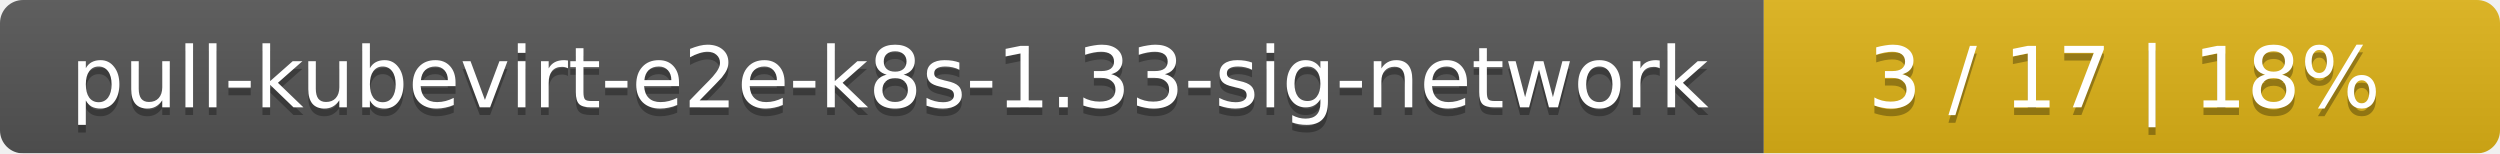
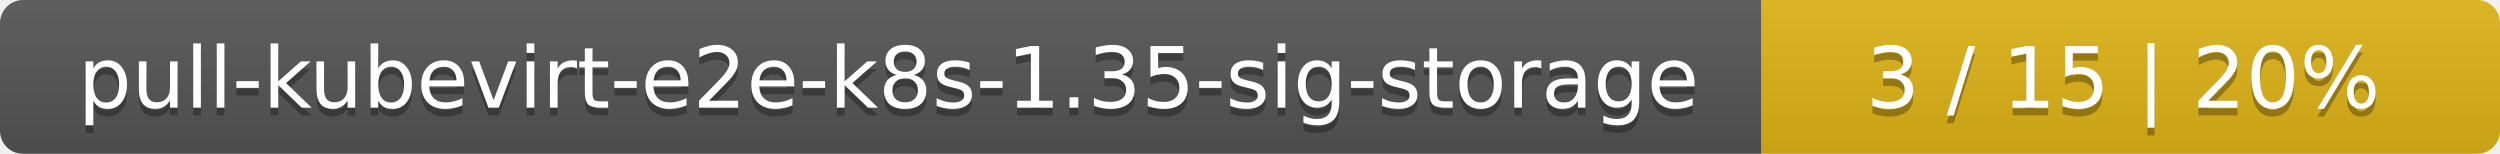
- <svg xmlns="http://www.w3.org/2000/svg" width="326" height="20">
+ <svg xmlns="http://www.w3.org/2000/svg" width="325" height="20">
  <linearGradient id="smooth" x2="0" y2="100%">
    <stop offset="0" stop-color="#bbb" stop-opacity=".1" />
    <stop offset="1" stop-opacity=".1" />
  </linearGradient>
  <mask id="round">
-     <rect width="326" height="20" rx="3" fill="#fff" />
+     <rect width="325" height="20" rx="3" fill="#fff" />
  </mask>
  <g mask="url(#round)">
-     <rect width="230" height="20" fill="#555" />
-     <rect x="230" width="96" height="20" fill="#dfb317" />
-     <rect width="326" height="20" fill="url(#smooth)" />
+     <rect width="229" height="20" fill="#555" />
+     <rect x="229" width="96" height="20" fill="#dfb317" />
+     <rect width="325" height="20" fill="url(#smooth)" />
  </g>
  <g fill="#fff" text-anchor="middle" font-family="DejaVu Sans,Verdana,Geneva,sans-serif" font-size="11">
-     <text x="116" y="15" fill="#010101" fill-opacity=".3">pull-kubevirt-e2e-k8s-1.33-sig-network</text>
-     <text x="116" y="14">pull-kubevirt-e2e-k8s-1.33-sig-network</text>
-     <text x="277" y="15" fill="#010101" fill-opacity=".3">3 / 17    |    18%</text>
-     <text x="277" y="14">3 / 17    |    18%</text>
+     <text x="115.5" y="15" fill="#010101" fill-opacity=".3">pull-kubevirt-e2e-k8s-1.35-sig-storage</text>
+     <text x="115.5" y="14">pull-kubevirt-e2e-k8s-1.35-sig-storage</text>
+     <text x="276" y="15" fill="#010101" fill-opacity=".3">3 / 15    |    20%</text>
+     <text x="276" y="14">3 / 15    |    20%</text>
  </g>
</svg>
